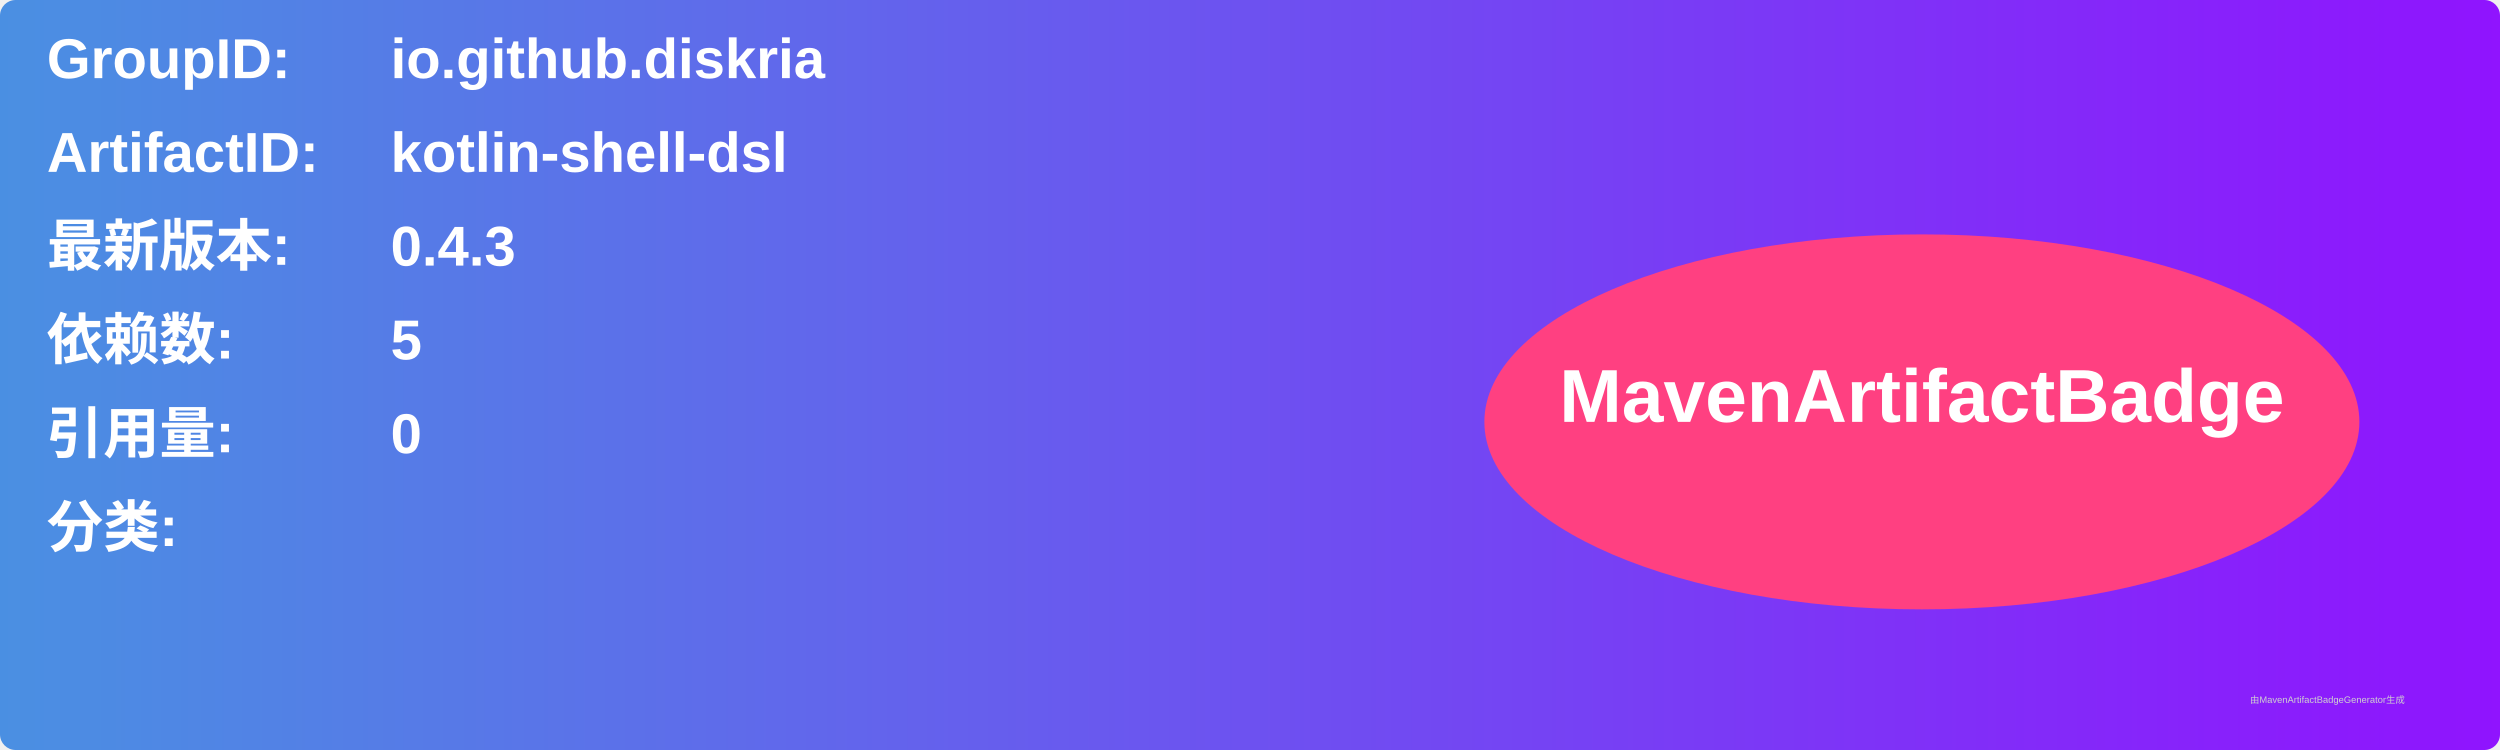
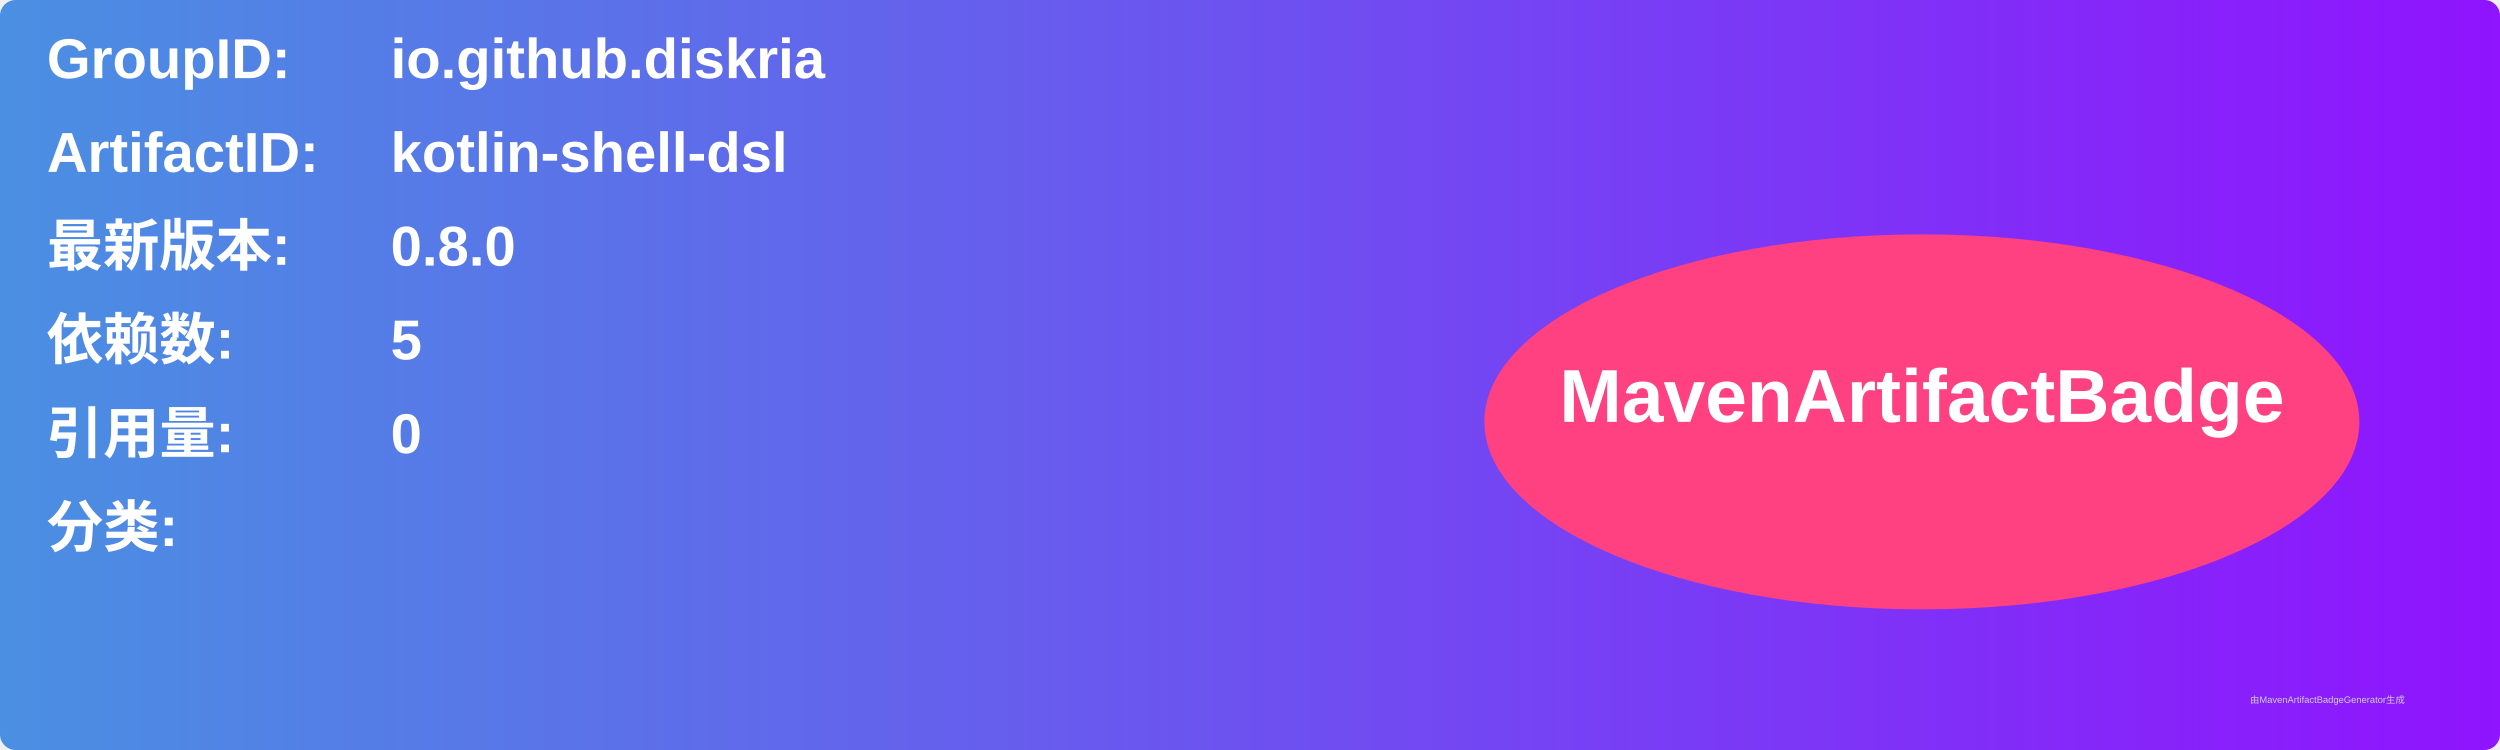
<svg xmlns="http://www.w3.org/2000/svg" width="800" height="240" viewBox="0 0 800 240">
  <linearGradient id="grad" x1="0%" y1="0%" x2="100%" y2="0%">
    <stop offset="0%" stop-color="#4a90e2" />
    <stop offset="100%" stop-color="#9013fe" />
  </linearGradient>
  <rect width="100%" height="100%" rx="5" ry="5" fill="url(#grad)" />
  <g transform="translate(15, 15)">
    <text x="0" y="10" font-family="Arial" font-size="18" fill="white" font-weight="bold" width="260">GroupID:</text>
    <text x="110" y="10" font-family="Arial" font-size="18" fill="white" font-weight="bold" width="460">io.github.diskria</text>
    <text x="0" y="40" font-family="Arial" font-size="18" fill="white" font-weight="bold" width="260">ArtifactID:</text>
    <text x="110" y="40" font-family="Arial" font-size="18" fill="white" font-weight="bold" width="460">kotlin-shell-dsl</text>
    <text x="0" y="70" font-family="Arial" font-size="18" fill="white" font-weight="bold">最新版本:</text>
    <text x="110" y="70" font-family="Arial" font-size="18" fill="white" font-weight="bold">
-       <tspan font-weight="bold">0.4.3</tspan>
+       <tspan font-weight="bold">0.8.0</tspan>
    </text>
    <text x="0" y="100" font-family="Arial" font-size="18" fill="white" font-weight="bold">依赖数: </text>
    <text x="110" y="100" font-family="Arial" font-size="18" fill="white">
      <tspan font-weight="bold">5</tspan>
    </text>
    <text x="0" y="130" font-family="Arial" font-size="18" fill="white" font-weight="bold">引用量: </text>
    <text x="110" y="130" font-family="Arial" font-size="18" fill="white">
      <tspan font-weight="bold">0</tspan>
    </text>
    <text x="0" y="160" font-family="Arial" font-size="18" fill="white" font-weight="bold">分类:</text>
    <text x="10" y="190" font-family="Arial" font-size="10" fill="white">
      <tspan font-weight="bold" />
    </text>
    <ellipse cx="600" cy="120" rx="140" ry="60" fill="#ff4081" />
    <text x="600" y="120" text-anchor="middle" font-family="Arial" font-size="24" fill="white" font-weight="bold">MavenArtifactBadge</text>
  </g>
  <text x="720" y="225" font-family="Arial" font-size="3" fill="#d0d0d0">由MavenArtifactBadgeGenerator生成</text>
</svg>
